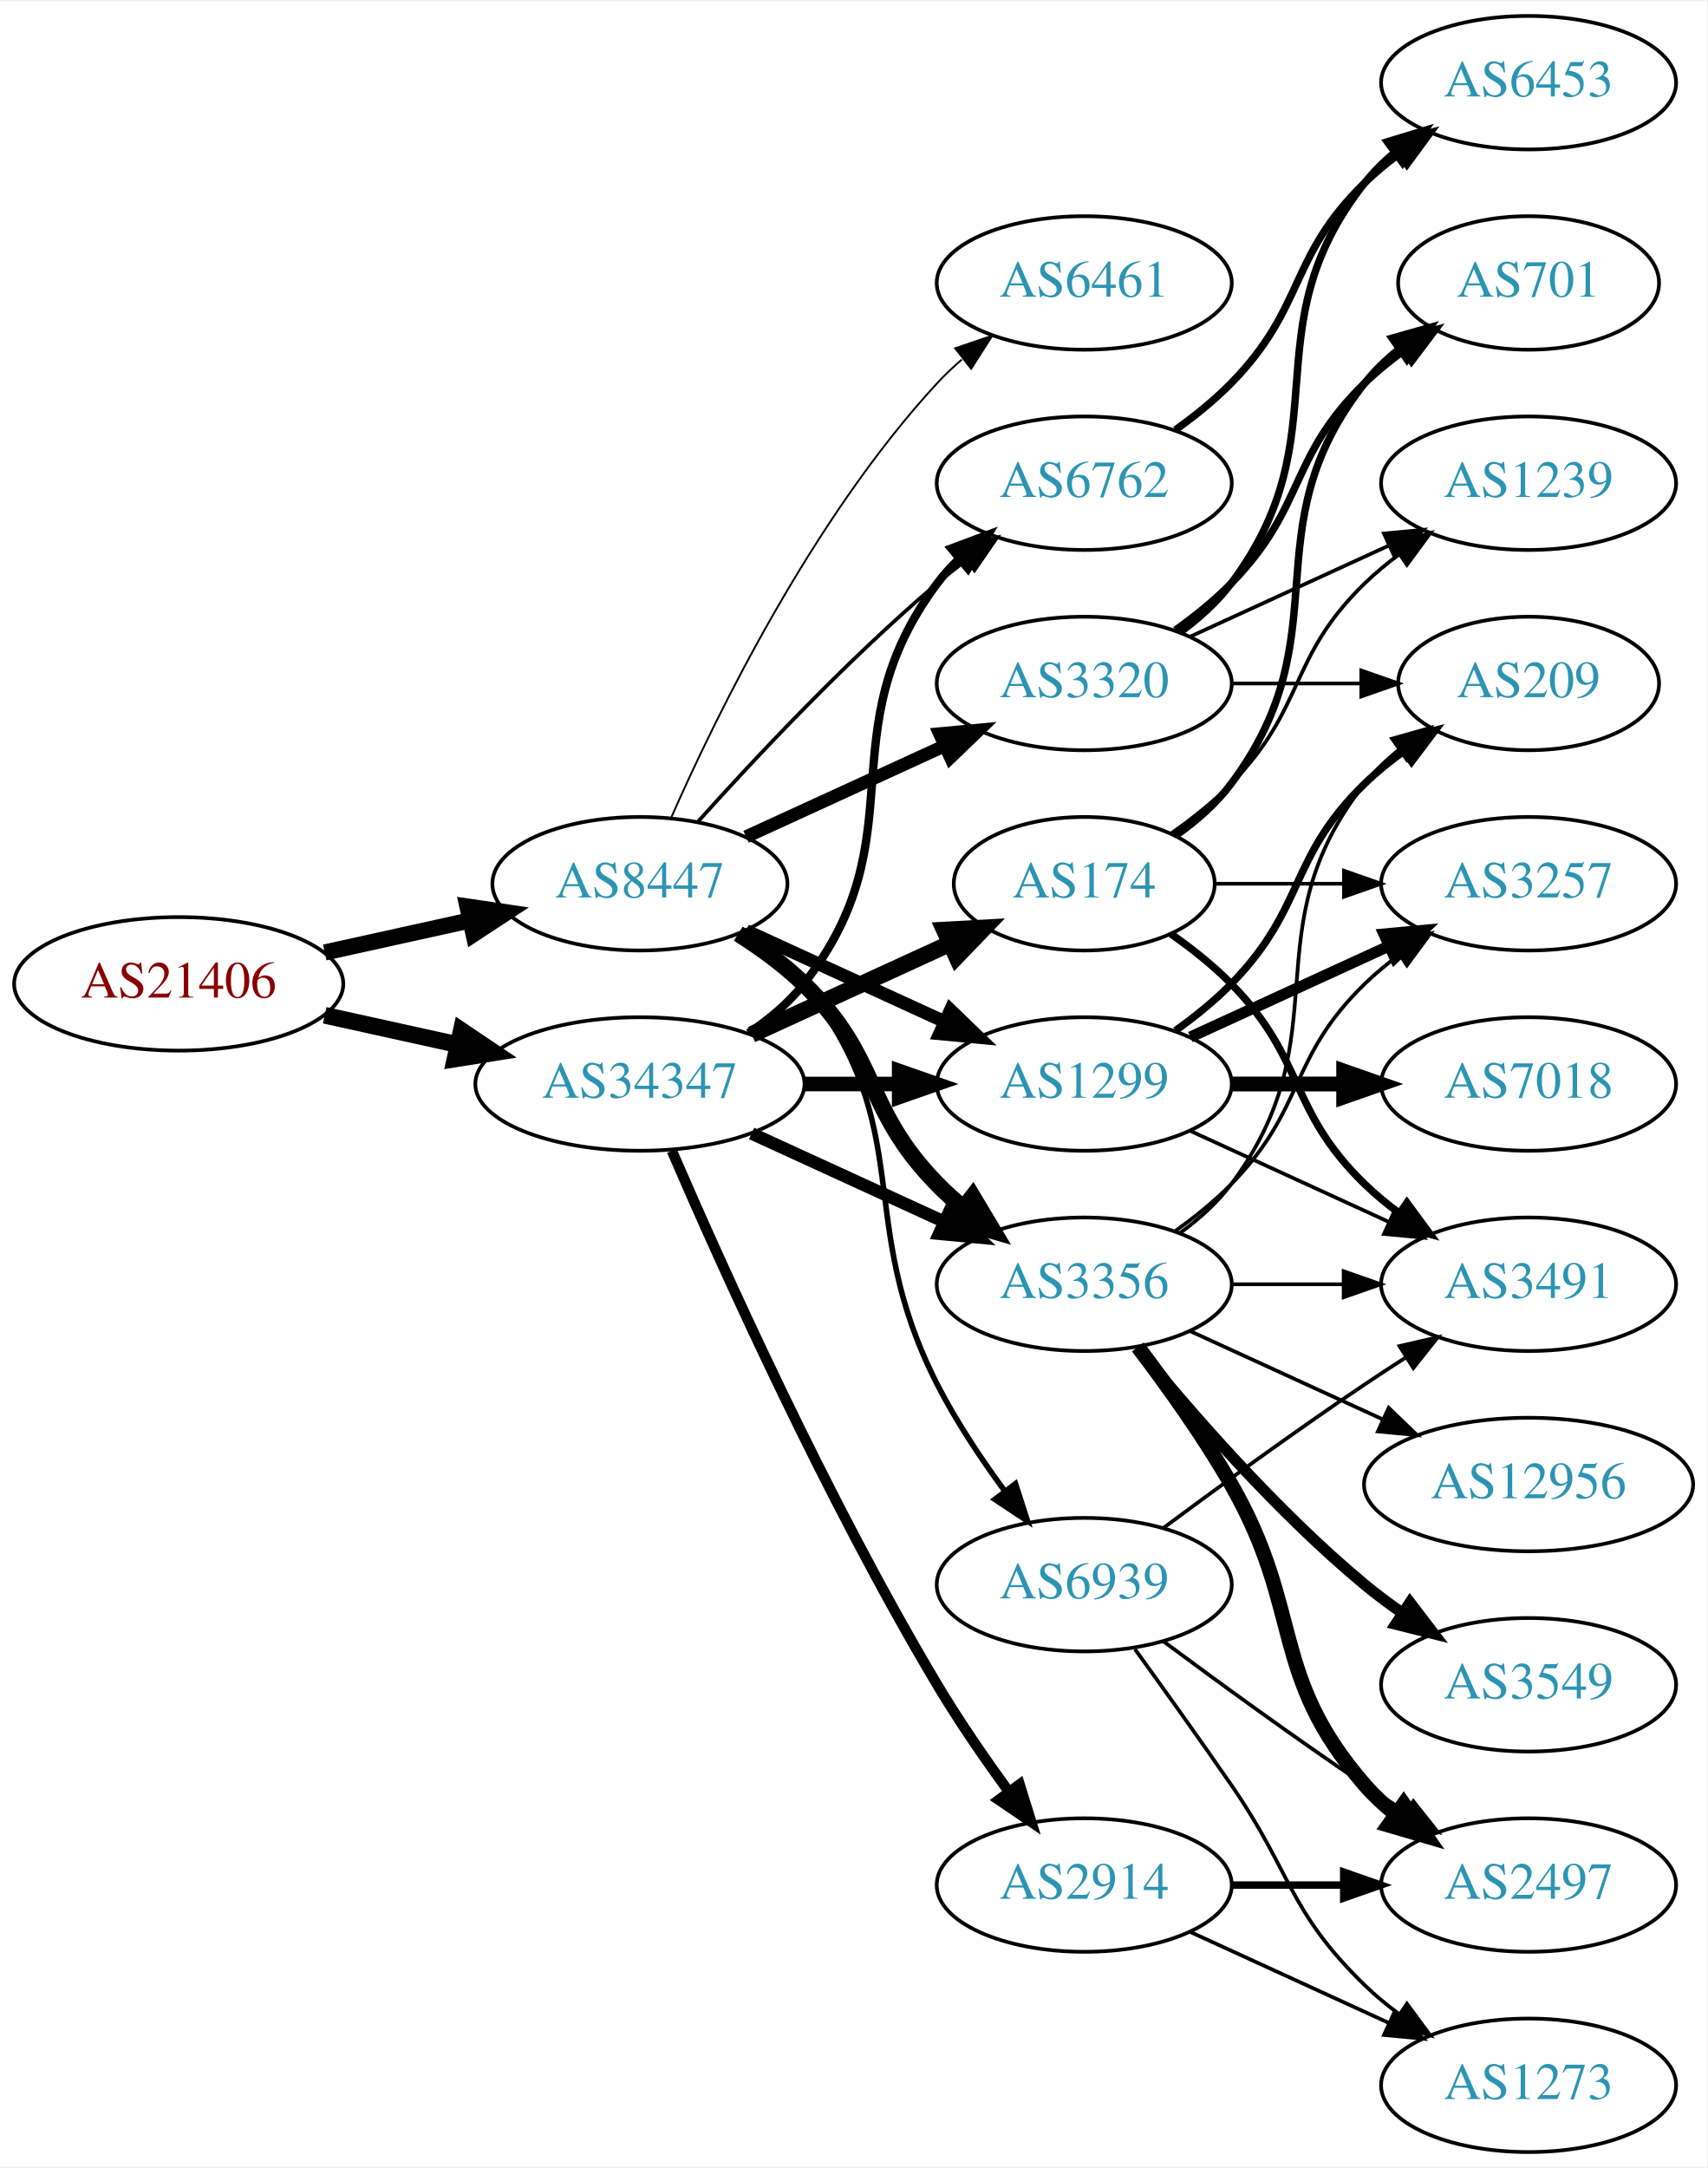
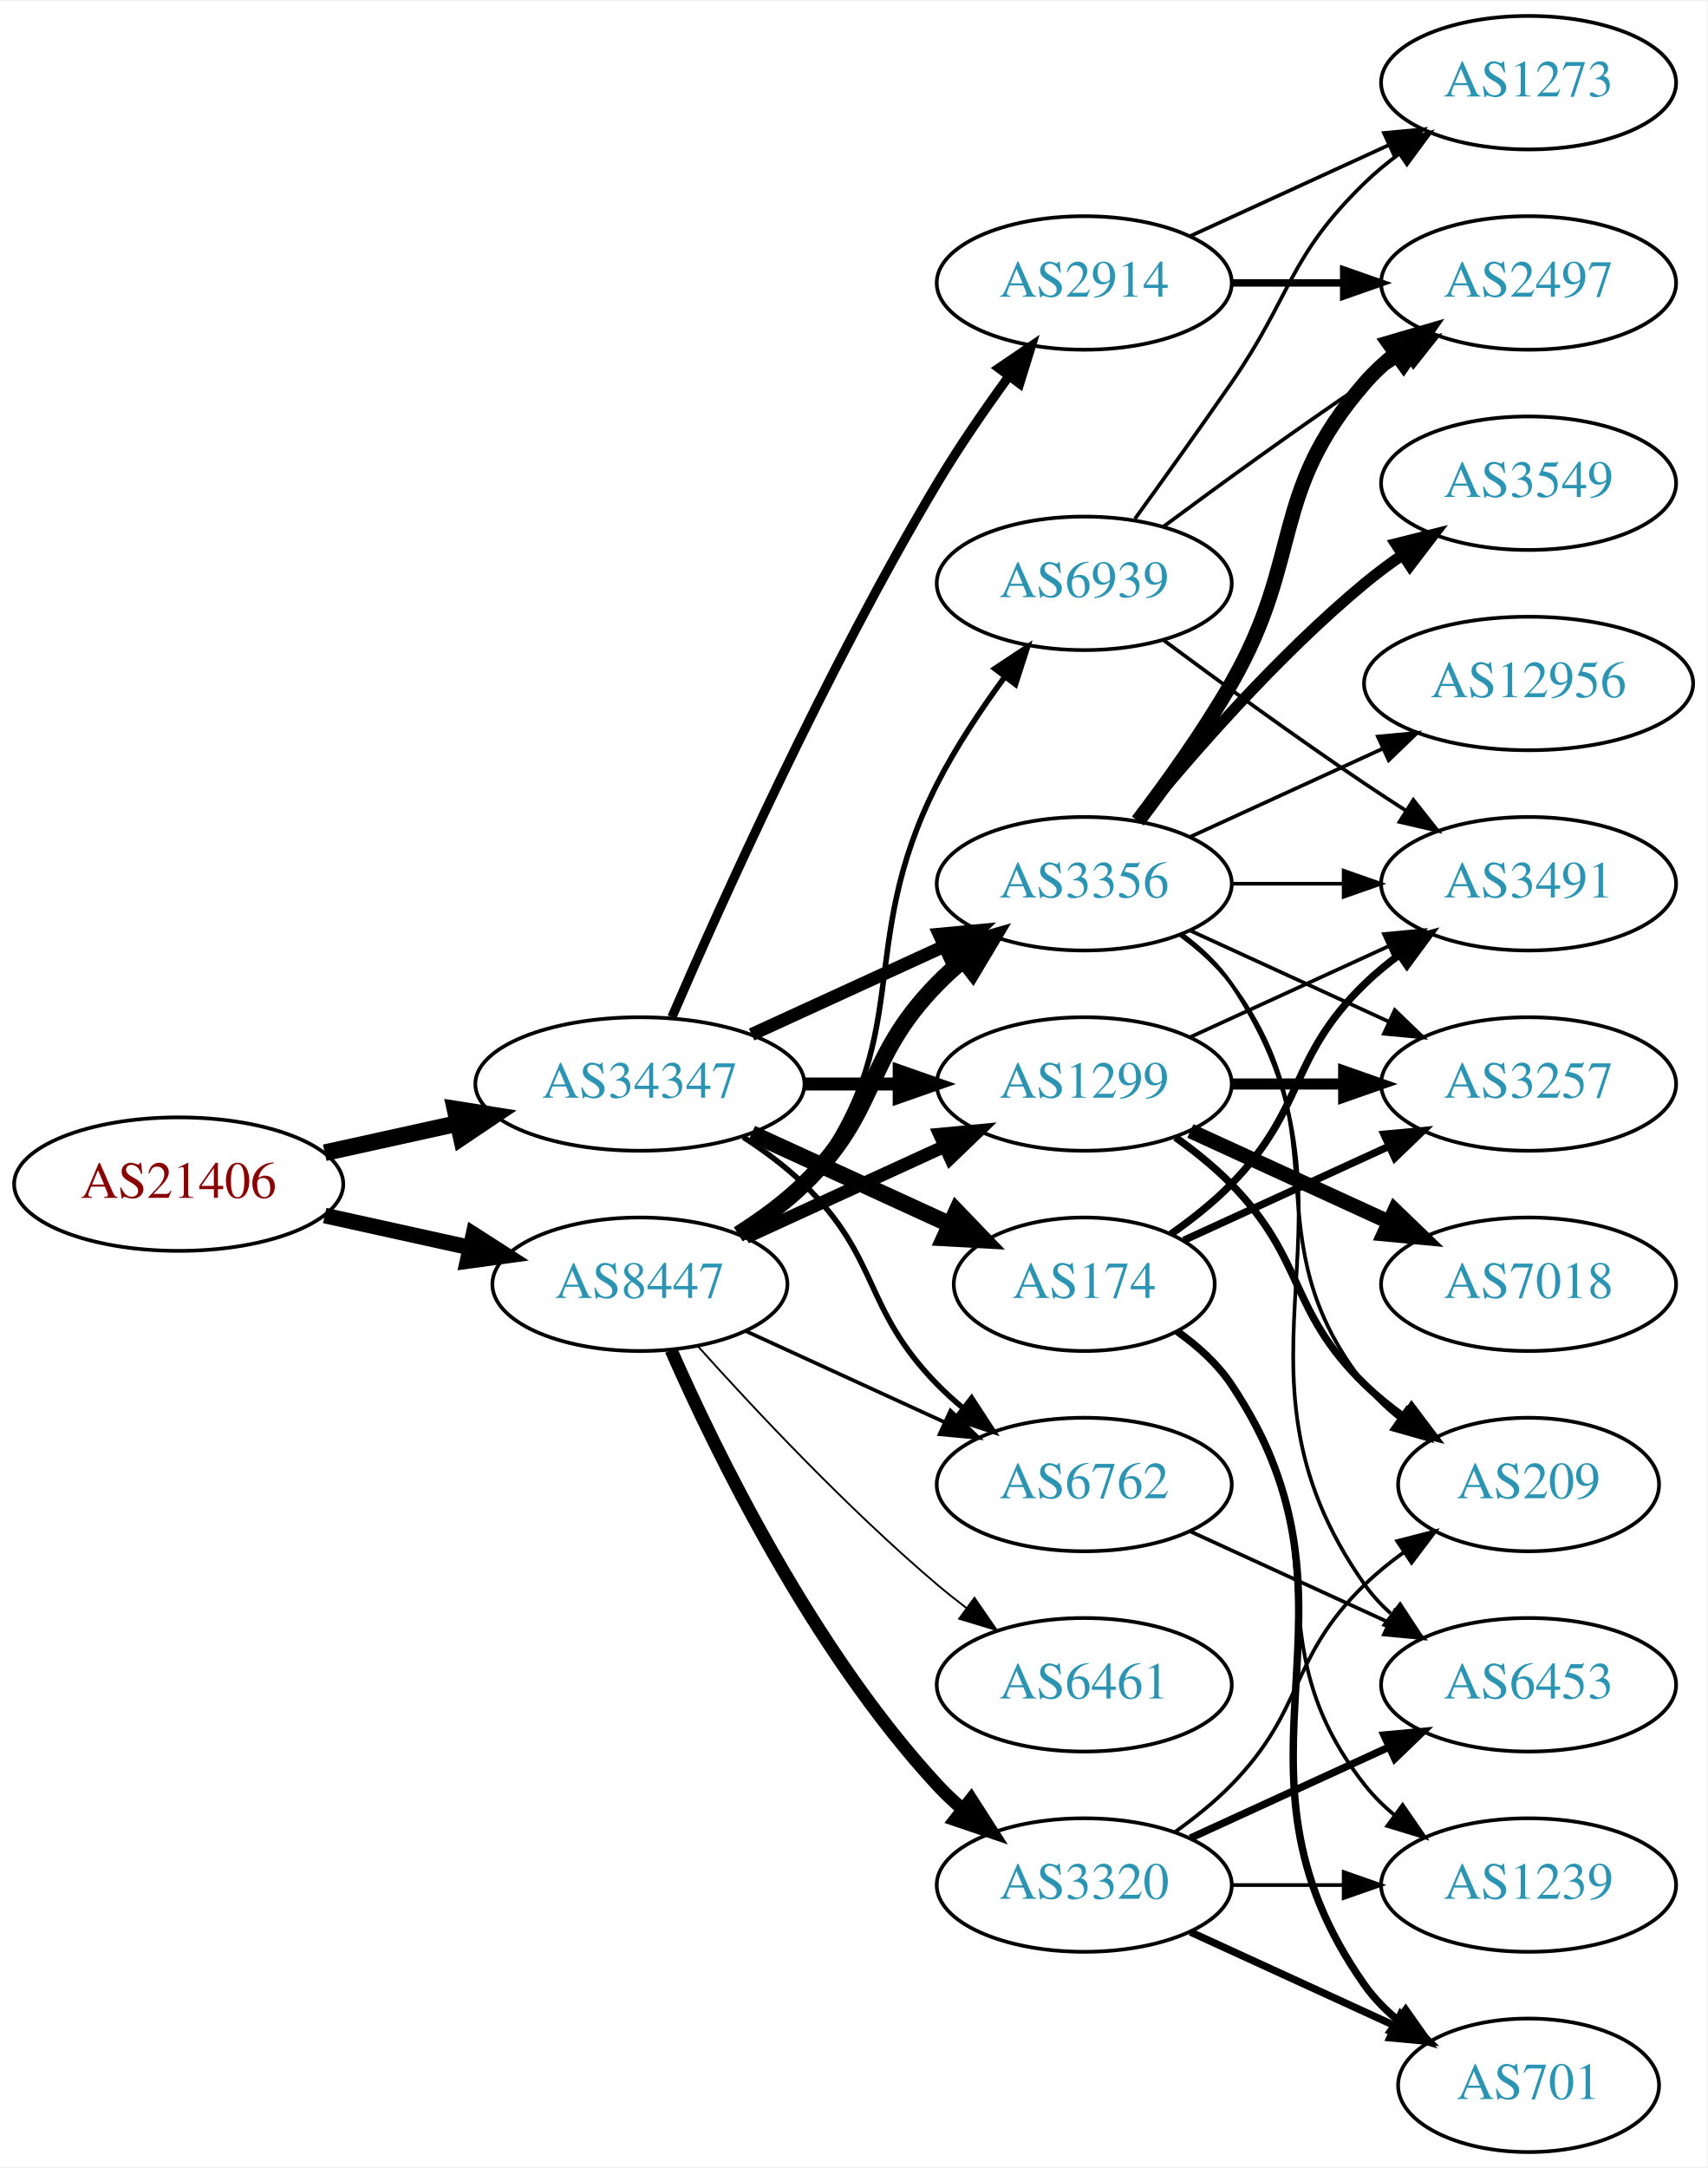
<svg xmlns="http://www.w3.org/2000/svg" xmlns:xlink="http://www.w3.org/1999/xlink" width="460pt" height="584pt" viewBox="0.00 0.00 460.47 584.00">
  <g id="graph0" class="graph" transform="scale(1 1) rotate(0) translate(4 580)">
    <polygon fill="white" stroke="none" points="-4,4 -4,-580 456.469,-580 456.469,4 -4,4" />
    <g id="node1" class="node">
      <g id="a_node1">
        <a xlink:href="/asn/21406" xlink:title="AS21406 ~ D. Swarovski KG [AT]">
-           <ellipse fill="#ffffff" stroke="black" cx="44.196" cy="-315" rx="44.393" ry="18" />
-           <text text-anchor="middle" x="44.196" y="-311.3" font-family="Times,serif" font-size="14.00" fill="#880000">AS21406</text>
+           <ellipse fill="#ffffff" stroke="black" cx="44.196" cy="-261" rx="44.393" ry="18" />
+           <text text-anchor="middle" x="44.196" y="-257.3" font-family="Times,serif" font-size="14.00" fill="#880000">AS21406</text>
        </a>
      </g>
    </g>
    <g id="node2" class="node">
      <g id="a_node2">
        <a xlink:href="/asn/8447" xlink:title="AS8447 ~ A1 Telekom Austria AG [AT]">
-           <ellipse fill="#ffffff" stroke="black" cx="168.588" cy="-342" rx="39.794" ry="18" />
-           <text text-anchor="middle" x="168.588" y="-338.3" font-family="Times,serif" font-size="14.00" fill="#2c94b3">AS8447</text>
+           <ellipse fill="#ffffff" stroke="black" cx="168.588" cy="-234" rx="39.794" ry="18" />
+           <text text-anchor="middle" x="168.588" y="-230.3" font-family="Times,serif" font-size="14.00" fill="#2c94b3">AS8447</text>
        </a>
      </g>
    </g>
    <g id="edge1" class="edge">
-       <path fill="none" stroke="black" stroke-width="4.35" d="M83.586,-323.469C95.977,-326.202 109.824,-329.257 122.644,-332.085" />
-       <polygon fill="black" stroke="black" stroke-width="4.35" points="122.074,-335.857 132.659,-334.295 123.714,-328.423 122.074,-335.857" />
+       <path fill="none" stroke="black" stroke-width="4.21" d="M83.586,-252.531C95.977,-249.798 109.824,-246.743 122.644,-243.915" />
+       <polygon fill="black" stroke="black" stroke-width="4.21" points="123.687,-247.457 132.659,-241.705 122.1,-240.263 123.687,-247.457" />
    </g>
    <g id="node3" class="node">
      <g id="a_node3">
        <a xlink:href="/asn/34347" xlink:title="AS34347 ~ HALLAG Kommunal GmbH [AT]">
          <ellipse fill="#ffffff" stroke="black" cx="168.588" cy="-288" rx="44.393" ry="18" />
          <text text-anchor="middle" x="168.588" y="-284.3" font-family="Times,serif" font-size="14.00" fill="#2c94b3">AS34347</text>
        </a>
      </g>
    </g>
    <g id="edge2" class="edge">
-       <path fill="none" stroke="black" stroke-width="4.5" d="M83.586,-306.531C94.978,-304.018 107.6,-301.233 119.525,-298.603" />
-       <polygon fill="black" stroke="black" stroke-width="4.5" points="120.418,-302.438 129.335,-296.439 118.721,-294.748 120.418,-302.438" />
+       <path fill="none" stroke="black" stroke-width="4.5" d="M83.586,-269.469C94.978,-271.982 107.6,-274.767 119.525,-277.397" />
+       <polygon fill="black" stroke="black" stroke-width="4.5" points="118.721,-281.252 129.335,-279.561 120.418,-273.562 118.721,-281.252" />
    </g>
    <g id="node4" class="node">
      <g id="a_node4">
        <a xlink:href="/asn/3356" xlink:title="AS3356 ~ Level 3 Parent, LLC [US]">
-           <ellipse fill="#ffffff" stroke="black" cx="288.431" cy="-234" rx="39.794" ry="18" />
-           <text text-anchor="middle" x="288.431" y="-230.3" font-family="Times,serif" font-size="14.00" fill="#2c94b3">AS3356</text>
+           <ellipse fill="#ffffff" stroke="black" cx="288.431" cy="-342" rx="39.794" ry="18" />
+           <text text-anchor="middle" x="288.431" y="-338.3" font-family="Times,serif" font-size="14.00" fill="#2c94b3">AS3356</text>
        </a>
      </g>
    </g>
    <g id="edge3" class="edge">
-       <path fill="none" stroke="black" stroke-width="4.5" d="M195.117,-328.538C201.28,-324.638 207.582,-320.052 212.784,-315 233.478,-294.906 228.612,-281.617 248.784,-261 250.877,-258.861 253.161,-256.782 255.537,-254.79" />
-       <polygon fill="black" stroke="black" stroke-width="4.5" points="258.323,-257.614 263.837,-248.389 253.513,-251.379 258.323,-257.614" />
+       <path fill="none" stroke="black" stroke-width="4.5" d="M195.117,-247.462C201.28,-251.362 207.582,-255.948 212.784,-261 233.478,-281.094 228.612,-294.383 248.784,-315 250.877,-317.139 253.161,-319.218 255.537,-321.21" />
+       <polygon fill="black" stroke="black" stroke-width="4.5" points="253.513,-324.621 263.837,-327.611 258.323,-318.386 253.513,-324.621" />
    </g>
    <g id="node5" class="node">
      <g id="a_node5">
+         <a xlink:href="/asn/3320" xlink:title="AS3320 ~ DTAG [DE]">
+           <ellipse fill="#ffffff" stroke="black" cx="288.431" cy="-72" rx="39.794" ry="18" />
+           <text text-anchor="middle" x="288.431" y="-68.3" font-family="Times,serif" font-size="14.00" fill="#2c94b3">AS3320</text>
+         </a>
+       </g>
+     </g>
+     <g id="edge4" class="edge">
+       <path fill="none" stroke="black" stroke-width="3.5" d="M177.004,-216.239C189.072,-188.817 215.044,-135.527 248.784,-99 250.815,-96.802 253.054,-94.681 255.4,-92.66" />
+       <polygon fill="black" stroke="black" stroke-width="3.5" points="257.927,-95.126 263.644,-86.206 253.612,-89.614 257.927,-95.126" />
+     </g>
+     <g id="node6" class="node">
+       <g id="a_node6">
        <a xlink:href="/asn/1299" xlink:title="AS1299 ~ Telia Carrier [EU]">
          <ellipse fill="#ffffff" stroke="black" cx="288.431" cy="-288" rx="39.794" ry="18" />
          <text text-anchor="middle" x="288.431" y="-284.3" font-family="Times,serif" font-size="14.00" fill="#2c94b3">AS1299</text>
        </a>
      </g>
    </g>
-     <g id="edge4" class="edge">
-       <path fill="none" stroke="black" stroke-width="3.5" d="M197.217,-329.339C213.174,-322.027 233.445,-312.739 250.727,-304.819" />
-       <polygon fill="black" stroke="black" stroke-width="3.5" points="252.342,-307.929 259.975,-300.581 249.426,-301.565 252.342,-307.929" />
-     </g>
-     <g id="node6" class="node">
-       <g id="a_node6">
-         <a xlink:href="/asn/3320" xlink:title="AS3320 ~ DTAG [DE]">
-           <ellipse fill="#ffffff" stroke="black" cx="288.431" cy="-396" rx="39.794" ry="18" />
-           <text text-anchor="middle" x="288.431" y="-392.3" font-family="Times,serif" font-size="14.00" fill="#2c94b3">AS3320</text>
-         </a>
-       </g>
-     </g>
    <g id="edge5" class="edge">
-       <path fill="none" stroke="black" stroke-width="3.5" d="M197.217,-354.661C213.174,-361.973 233.445,-371.261 250.727,-379.181" />
-       <polygon fill="black" stroke="black" stroke-width="3.5" points="249.426,-382.435 259.975,-383.419 252.342,-376.071 249.426,-382.435" />
+       <path fill="none" stroke="black" stroke-width="3.5" d="M197.217,-246.661C213.174,-253.973 233.445,-263.261 250.727,-271.181" />
+       <polygon fill="black" stroke="black" stroke-width="3.5" points="249.426,-274.435 259.975,-275.419 252.342,-268.071 249.426,-274.435" />
    </g>
    <g id="node7" class="node">
      <g id="a_node7">
-         <a xlink:href="/asn/6762" xlink:title="AS6762 ~ TELECOM ITALIA SPARKLE S.p.A. [IT]">
-           <ellipse fill="#ffffff" stroke="black" cx="288.431" cy="-450" rx="39.794" ry="18" />
-           <text text-anchor="middle" x="288.431" y="-446.3" font-family="Times,serif" font-size="14.00" fill="#2c94b3">AS6762</text>
+         <a xlink:href="/asn/6461" xlink:title="AS6461 ~ ZAYO-6461 [US]">
+           <ellipse fill="#ffffff" stroke="black" cx="288.431" cy="-126" rx="39.794" ry="18" />
+           <text text-anchor="middle" x="288.431" y="-122.3" font-family="Times,serif" font-size="14.00" fill="#2c94b3">AS6461</text>
        </a>
      </g>
    </g>
    <g id="edge6" class="edge">
-       <path fill="none" stroke="black" d="M184.234,-358.725C199.535,-375.765 224.632,-402.523 248.784,-423 251.281,-425.117 253.942,-427.232 256.653,-429.293" />
-       <polygon fill="black" stroke="black" points="254.69,-432.194 264.83,-435.266 258.819,-426.541 254.69,-432.194" />
+       <path fill="none" stroke="black" stroke-width="0.5" d="M184.234,-217.275C199.535,-200.235 224.632,-173.477 248.784,-153 251.281,-150.883 253.942,-148.768 256.653,-146.707" />
+       <polygon fill="black" stroke="black" stroke-width="0.5" points="258.819,-149.459 264.83,-140.734 254.69,-143.806 258.819,-149.459" />
    </g>
    <g id="node8" class="node">
      <g id="a_node8">
-         <a xlink:href="/asn/6461" xlink:title="AS6461 ~ ZAYO-6461 [US]">
-           <ellipse fill="#ffffff" stroke="black" cx="288.431" cy="-504" rx="39.794" ry="18" />
-           <text text-anchor="middle" x="288.431" y="-500.3" font-family="Times,serif" font-size="14.00" fill="#2c94b3">AS6461</text>
+         <a xlink:href="/asn/6762" xlink:title="AS6762 ~ TELECOM ITALIA SPARKLE S.p.A. [IT]">
+           <ellipse fill="#ffffff" stroke="black" cx="288.431" cy="-180" rx="39.794" ry="18" />
+           <text text-anchor="middle" x="288.431" y="-176.3" font-family="Times,serif" font-size="14.00" fill="#2c94b3">AS6762</text>
        </a>
      </g>
    </g>
    <g id="edge7" class="edge">
-       <path fill="none" stroke="black" stroke-width="0.5" d="M177.004,-359.761C189.072,-387.183 215.044,-440.473 248.784,-477 250.815,-479.198 253.054,-481.319 255.4,-483.34" />
-       <polygon fill="black" stroke="black" stroke-width="0.5" points="253.612,-486.386 263.644,-489.794 257.927,-480.874 253.612,-486.386" />
+       <path fill="none" stroke="black" d="M197.217,-221.339C213.174,-214.027 233.445,-204.739 250.727,-196.819" />
+       <polygon fill="black" stroke="black" points="252.342,-199.929 259.975,-192.581 249.426,-193.565 252.342,-199.929" />
    </g>
    <g id="node9" class="node">
      <g id="a_node9">
        <a xlink:href="/asn/6939" xlink:title="AS6939 ~ Hurricane Electric LLC [US]">
-           <ellipse fill="#ffffff" stroke="black" cx="288.431" cy="-153" rx="39.794" ry="18" />
-           <text text-anchor="middle" x="288.431" y="-149.3" font-family="Times,serif" font-size="14.00" fill="#2c94b3">AS6939</text>
+           <ellipse fill="#ffffff" stroke="black" cx="288.431" cy="-423" rx="39.794" ry="18" />
+           <text text-anchor="middle" x="288.431" y="-419.3" font-family="Times,serif" font-size="14.00" fill="#2c94b3">AS6939</text>
        </a>
      </g>
    </g>
    <g id="edge8" class="edge">
-       <path fill="none" stroke="black" stroke-width="1.5" d="M196.56,-329.145C202.548,-325.28 208.408,-320.559 212.784,-315 244.083,-275.246 225.804,-252.077 248.784,-207 253.811,-197.14 260.502,-187.081 266.903,-178.359" />
-       <polygon fill="black" stroke="black" stroke-width="1.5" points="269.882,-180.223 273.134,-170.14 264.304,-175.994 269.882,-180.223" />
+       <path fill="none" stroke="black" stroke-width="1.5" d="M196.56,-246.855C202.548,-250.72 208.408,-255.441 212.784,-261 244.083,-300.754 225.804,-323.923 248.784,-369 253.811,-378.86 260.502,-388.919 266.903,-397.641" />
+       <polygon fill="black" stroke="black" stroke-width="1.5" points="264.304,-400.006 273.134,-405.86 269.882,-395.777 264.304,-400.006" />
+     </g>
+     <g id="edge28" class="edge">
+       <path fill="none" stroke="black" stroke-width="3.5" d="M198.718,-301.348C214.329,-308.502 233.727,-317.391 250.399,-325.03" />
+       <polygon fill="black" stroke="black" stroke-width="3.5" points="249.302,-328.378 259.851,-329.362 252.218,-322.014 249.302,-328.378" />
+     </g>
+     <g id="edge24" class="edge">
+       <path fill="none" stroke="black" stroke-width="3.5" d="M212.799,-288C221.112,-288 229.875,-288 238.357,-288" />
+       <polygon fill="black" stroke="black" stroke-width="3.5" points="238.516,-291.5 248.516,-288 238.516,-284.5 238.516,-291.5" />
    </g>
    <g id="edge27" class="edge">
-       <path fill="none" stroke="black" stroke-width="3.375" d="M198.718,-274.652C214.329,-267.498 233.727,-258.609 250.399,-250.97" />
-       <polygon fill="black" stroke="black" stroke-width="3.375" points="252.218,-253.986 259.851,-246.638 249.302,-247.622 252.218,-253.986" />
-     </g>
-     <g id="edge26" class="edge">
-       <path fill="none" stroke="black" stroke-width="3.938" d="M212.799,-288C221.112,-288 229.875,-288 238.357,-288" />
-       <polygon fill="black" stroke="black" stroke-width="3.938" points="238.516,-291.5 248.516,-288 238.516,-284.5 238.516,-291.5" />
-     </g>
-     <g id="edge25" class="edge">
-       <path fill="none" stroke="black" stroke-width="2.25" d="M197.904,-301.739C203.419,-305.433 208.736,-309.858 212.784,-315 244.083,-354.754 218.513,-382.458 248.784,-423 250.529,-425.336 252.536,-427.545 254.7,-429.617" />
-       <polygon fill="black" stroke="black" stroke-width="2.25" points="252.577,-432.405 262.5,-436.118 257.059,-427.027 252.577,-432.405" />
+       <path fill="none" stroke="black" stroke-width="1.5" d="M196.472,-273.671C202.196,-269.964 207.962,-265.682 212.784,-261 233.478,-240.906 228.612,-227.617 248.784,-207 250.877,-204.861 253.161,-202.782 255.537,-200.79" />
+       <polygon fill="black" stroke="black" stroke-width="1.5" points="258.056,-203.268 263.837,-194.389 253.781,-197.725 258.056,-203.268" />
    </g>
    <g id="node20" class="node">
      <g id="a_node20">
        <a xlink:href="/asn/2914" xlink:title="AS2914 ~ NTT America, Inc. [US]">
-           <ellipse fill="#ffffff" stroke="black" cx="288.431" cy="-72" rx="39.794" ry="18" />
-           <text text-anchor="middle" x="288.431" y="-68.3" font-family="Times,serif" font-size="14.00" fill="#2c94b3">AS2914</text>
-         </a>
-       </g>
-     </g>
-     <g id="edge23" class="edge">
-       <path fill="none" stroke="black" stroke-width="2.812" d="M177.21,-269.994C190.357,-239.542 218.79,-176.274 248.784,-126 254.603,-116.247 261.667,-106.003 268.156,-97.091" />
-       <polygon fill="black" stroke="black" stroke-width="2.812" points="270.999,-99.132 274.141,-89.014 265.375,-94.964 270.999,-99.132" />
+           <ellipse fill="#ffffff" stroke="black" cx="288.431" cy="-504" rx="39.794" ry="18" />
+           <text text-anchor="middle" x="288.431" y="-500.3" font-family="Times,serif" font-size="14.00" fill="#2c94b3">AS2914</text>
+         </a>
+       </g>
+     </g>
+     <g id="edge25" class="edge">
+       <path fill="none" stroke="black" stroke-width="2.5" d="M177.21,-306.006C190.357,-336.458 218.79,-399.726 248.784,-450 254.603,-459.753 261.667,-469.997 268.156,-478.909" />
+       <polygon fill="black" stroke="black" stroke-width="2.5" points="265.375,-481.036 274.141,-486.986 270.999,-476.868 265.375,-481.036" />
    </g>
    <g id="node21" class="node">
      <g id="a_node21">
        <a xlink:href="/asn/174" xlink:title="AS174 ~ Cogent Communications [US]">
-           <ellipse fill="#ffffff" stroke="black" cx="288.431" cy="-342" rx="35.194" ry="18" />
-           <text text-anchor="middle" x="288.431" y="-338.3" font-family="Times,serif" font-size="14.00" fill="#2c94b3">AS174</text>
-         </a>
-       </g>
-     </g>
-     <g id="edge24" class="edge">
-       <path fill="none" stroke="black" stroke-width="4.5" d="M198.718,-301.348C214.935,-308.78 235.238,-318.083 252.327,-325.914" />
-       <polygon fill="black" stroke="black" stroke-width="4.5" points="250.713,-329.506 261.444,-330.092 253.994,-322.347 250.713,-329.506" />
+           <ellipse fill="#ffffff" stroke="black" cx="288.431" cy="-234" rx="35.194" ry="18" />
+           <text text-anchor="middle" x="288.431" y="-230.3" font-family="Times,serif" font-size="14.00" fill="#2c94b3">AS174</text>
+         </a>
+       </g>
+     </g>
+     <g id="edge26" class="edge">
+       <path fill="none" stroke="black" stroke-width="4.5" d="M198.718,-274.652C214.935,-267.22 235.238,-257.917 252.327,-250.086" />
+       <polygon fill="black" stroke="black" stroke-width="4.5" points="253.994,-253.653 261.444,-245.908 250.713,-246.494 253.994,-253.653" />
    </g>
    <g id="node10" class="node">
      <g id="a_node10">
+         <a xlink:href="/asn/3549" xlink:title="AS3549 ~ Level 3 Parent, LLC [US]">
+           <ellipse fill="#ffffff" stroke="black" cx="408.273" cy="-450" rx="39.794" ry="18" />
+           <text text-anchor="middle" x="408.273" y="-446.3" font-family="Times,serif" font-size="14.00" fill="#2c94b3">AS3549</text>
+         </a>
+       </g>
+     </g>
+     <g id="edge9" class="edge">
+       <path fill="none" stroke="black" stroke-width="3" d="M302.85,-359.065C316.964,-376.375 340.379,-403.345 364.077,-423 367.294,-425.668 370.794,-428.27 374.365,-430.741" />
+       <polygon fill="black" stroke="black" stroke-width="3" points="372.442,-433.666 382.721,-436.236 376.288,-427.817 372.442,-433.666" />
+     </g>
+     <g id="node11" class="node">
+       <g id="a_node11">
        <a xlink:href="/asn/3491" xlink:title="AS3491 ~ PCCW Global, Inc. [US]">
-           <ellipse fill="#ffffff" stroke="black" cx="408.273" cy="-234" rx="39.794" ry="18" />
-           <text text-anchor="middle" x="408.273" y="-230.3" font-family="Times,serif" font-size="14.00" fill="#2c94b3">AS3491</text>
-         </a>
-       </g>
-     </g>
-     <g id="edge17" class="edge">
-       <path fill="none" stroke="black" d="M328.343,-234C337.897,-234 348.246,-234 358.209,-234" />
-       <polygon fill="black" stroke="black" points="358.402,-237.5 368.402,-234 358.402,-230.5 358.402,-237.5" />
+           <ellipse fill="#ffffff" stroke="black" cx="408.273" cy="-342" rx="39.794" ry="18" />
+           <text text-anchor="middle" x="408.273" y="-338.3" font-family="Times,serif" font-size="14.00" fill="#2c94b3">AS3491</text>
+         </a>
+       </g>
+     </g>
+     <g id="edge10" class="edge">
+       <path fill="none" stroke="black" d="M328.343,-342C337.897,-342 348.246,-342 358.209,-342" />
+       <polygon fill="black" stroke="black" points="358.402,-345.5 368.402,-342 358.402,-338.5 358.402,-345.5" />
    </g>
    <g id="node12" class="node">
      <g id="a_node12">
-         <a xlink:href="/asn/3257" xlink:title="AS3257 ~ GTT [DE]">
-           <ellipse fill="#ffffff" stroke="black" cx="408.273" cy="-342" rx="39.794" ry="18" />
-           <text text-anchor="middle" x="408.273" y="-338.3" font-family="Times,serif" font-size="14.00" fill="#2c94b3">AS3257</text>
-         </a>
-       </g>
-     </g>
-     <g id="edge13" class="edge">
-       <path fill="none" stroke="black" d="M313.025,-248.389C318.281,-252.148 323.613,-256.437 328.077,-261 348.25,-281.617 343.384,-294.906 364.077,-315 366.922,-317.763 370.096,-320.386 373.396,-322.834" />
-       <polygon fill="black" stroke="black" points="371.513,-325.786 381.744,-328.538 375.462,-320.006 371.513,-325.786" />
+         <a xlink:href="/asn/209" xlink:title="AS209 ~ CenturyLink Communications, LLC [US]">
+           <ellipse fill="#ffffff" stroke="black" cx="408.273" cy="-180" rx="35.194" ry="18" />
+           <text text-anchor="middle" x="408.273" y="-176.3" font-family="Times,serif" font-size="14.00" fill="#2c94b3">AS209</text>
+         </a>
+       </g>
+     </g>
+     <g id="edge11" class="edge">
+       <path fill="none" stroke="black" d="M314.362,-328.118C319.438,-324.389 324.356,-319.984 328.077,-315 358.349,-274.458 332.779,-246.754 364.077,-207 366.724,-203.639 369.912,-200.583 373.344,-197.839" />
+       <polygon fill="black" stroke="black" points="375.482,-200.614 381.651,-192 371.457,-194.887 375.482,-200.614" />
    </g>
    <g id="node13" class="node">
      <g id="a_node13">
-         <a xlink:href="/asn/209" xlink:title="AS209 ~ CenturyLink Communications, LLC [US]">
-           <ellipse fill="#ffffff" stroke="black" cx="408.273" cy="-396" rx="35.194" ry="18" />
-           <text text-anchor="middle" x="408.273" y="-392.3" font-family="Times,serif" font-size="14.00" fill="#2c94b3">AS209</text>
-         </a>
-       </g>
-     </g>
-     <g id="edge15" class="edge">
-       <path fill="none" stroke="black" d="M314.362,-247.882C319.438,-251.611 324.356,-256.016 328.077,-261 358.349,-301.542 332.779,-329.246 364.077,-369 366.724,-372.361 369.912,-375.417 373.344,-378.161" />
-       <polygon fill="black" stroke="black" points="371.457,-381.113 381.651,-384 375.482,-375.386 371.457,-381.113" />
+         <a xlink:href="/asn/2497" xlink:title="AS2497 ~ Internet Initiative Japan Inc. [JP]">
+           <ellipse fill="#ffffff" stroke="black" cx="408.273" cy="-504" rx="39.794" ry="18" />
+           <text text-anchor="middle" x="408.273" y="-500.3" font-family="Times,serif" font-size="14.00" fill="#2c94b3">AS2497</text>
+         </a>
+       </g>
+     </g>
+     <g id="edge12" class="edge">
+       <path fill="none" stroke="black" stroke-width="4" d="M302.892,-358.913C310.785,-369.27 320.634,-382.992 328.077,-396 347.642,-430.194 338.243,-447.258 364.077,-477 366.542,-479.838 369.379,-482.477 372.397,-484.906" />
+       <polygon fill="black" stroke="black" stroke-width="4" points="370.507,-487.858 380.675,-490.836 374.583,-482.167 370.507,-487.858" />
    </g>
    <g id="node14" class="node">
      <g id="a_node14">
-         <a xlink:href="/asn/2497" xlink:title="AS2497 ~ Internet Initiative Japan Inc. [JP]">
-           <ellipse fill="#ffffff" stroke="black" cx="408.273" cy="-72" rx="39.794" ry="18" />
-           <text text-anchor="middle" x="408.273" y="-68.3" font-family="Times,serif" font-size="14.00" fill="#2c94b3">AS2497</text>
-         </a>
-       </g>
-     </g>
-     <g id="edge14" class="edge">
-       <path fill="none" stroke="black" stroke-width="4" d="M302.892,-217.087C310.785,-206.73 320.634,-193.008 328.077,-180 347.642,-145.806 338.243,-128.742 364.077,-99 366.542,-96.162 369.379,-93.523 372.397,-91.094" />
-       <polygon fill="black" stroke="black" stroke-width="4" points="374.583,-93.833 380.675,-85.164 370.507,-88.142 374.583,-93.833" />
+         <a xlink:href="/asn/3257" xlink:title="AS3257 ~ GTT [DE]">
+           <ellipse fill="#ffffff" stroke="black" cx="408.273" cy="-288" rx="39.794" ry="18" />
+           <text text-anchor="middle" x="408.273" y="-284.3" font-family="Times,serif" font-size="14.00" fill="#2c94b3">AS3257</text>
+         </a>
+       </g>
+     </g>
+     <g id="edge13" class="edge">
+       <path fill="none" stroke="black" d="M317.06,-329.339C333.017,-322.027 353.287,-312.739 370.57,-304.819" />
+       <polygon fill="black" stroke="black" points="372.185,-307.929 379.818,-300.581 369.269,-301.565 372.185,-307.929" />
    </g>
    <g id="node15" class="node">
      <g id="a_node15">
        <a xlink:href="/asn/12956" xlink:title="AS12956 ~ TELXIUS [ES]">
-           <ellipse fill="#ffffff" stroke="black" cx="408.273" cy="-180" rx="44.393" ry="18" />
-           <text text-anchor="middle" x="408.273" y="-176.3" font-family="Times,serif" font-size="14.00" fill="#2c94b3">AS12956</text>
-         </a>
-       </g>
-     </g>
-     <g id="edge16" class="edge">
-       <path fill="none" stroke="black" d="M317.06,-221.339C332.557,-214.238 352.124,-205.272 369.071,-197.506" />
-       <polygon fill="black" stroke="black" points="370.54,-200.683 378.173,-193.335 367.624,-194.319 370.54,-200.683" />
+           <ellipse fill="#ffffff" stroke="black" cx="408.273" cy="-396" rx="44.393" ry="18" />
+           <text text-anchor="middle" x="408.273" y="-392.3" font-family="Times,serif" font-size="14.00" fill="#2c94b3">AS12956</text>
+         </a>
+       </g>
+     </g>
+     <g id="edge14" class="edge">
+       <path fill="none" stroke="black" d="M317.06,-354.661C332.557,-361.762 352.124,-370.728 369.071,-378.494" />
+       <polygon fill="black" stroke="black" points="367.624,-381.681 378.173,-382.665 370.54,-375.317 367.624,-381.681" />
    </g>
    <g id="node16" class="node">
      <g id="a_node16">
-         <a xlink:href="/asn/3549" xlink:title="AS3549 ~ Level 3 Parent, LLC [US]">
+         <a xlink:href="/asn/6453" xlink:title="AS6453 ~ TATA COMMUNICATIONS (AMERICA) INC [US]">
          <ellipse fill="#ffffff" stroke="black" cx="408.273" cy="-126" rx="39.794" ry="18" />
-           <text text-anchor="middle" x="408.273" y="-122.3" font-family="Times,serif" font-size="14.00" fill="#2c94b3">AS3549</text>
-         </a>
-       </g>
+           <text text-anchor="middle" x="408.273" y="-122.3" font-family="Times,serif" font-size="14.00" fill="#2c94b3">AS6453</text>
+         </a>
+       </g>
+     </g>
+     <g id="edge15" class="edge">
+       <path fill="none" stroke="black" d="M314.75,-328.393C319.806,-324.649 324.617,-320.169 328.077,-315 369.102,-253.706 321.498,-213.225 364.077,-153 366.068,-150.184 368.455,-147.599 371.071,-145.24" />
+       <polygon fill="black" stroke="black" points="373.624,-147.694 379.44,-138.838 369.371,-142.135 373.624,-147.694" />
+     </g>
+     <g id="edge17" class="edge">
+       <path fill="none" stroke="black" d="M313.025,-86.389C318.281,-90.148 323.613,-94.437 328.077,-99 348.25,-119.617 343.384,-132.906 364.077,-153 367.305,-156.134 370.956,-159.089 374.734,-161.812" />
+       <polygon fill="black" stroke="black" points="372.832,-164.75 383.094,-167.383 376.713,-158.925 372.832,-164.75" />
    </g>
    <g id="edge18" class="edge">
-       <path fill="none" stroke="black" stroke-width="3" d="M302.85,-216.935C316.964,-199.625 340.379,-172.655 364.077,-153 367.294,-150.332 370.794,-147.73 374.365,-145.259" />
-       <polygon fill="black" stroke="black" stroke-width="3" points="376.288,-148.183 382.721,-139.764 372.442,-142.334 376.288,-148.183" />
-     </g>
-     <g id="edge9" class="edge">
-       <path fill="none" stroke="black" d="M317.06,-275.339C333.017,-268.027 353.287,-258.739 370.57,-250.819" />
-       <polygon fill="black" stroke="black" points="372.185,-253.929 379.818,-246.581 369.269,-247.565 372.185,-253.929" />
-     </g>
-     <g id="node11" class="node">
-       <g id="a_node11">
-         <a xlink:href="/asn/7018" xlink:title="AS7018 ~ AT&amp;T Services, Inc. [US]">
-           <ellipse fill="#ffffff" stroke="black" cx="408.273" cy="-288" rx="39.794" ry="18" />
-           <text text-anchor="middle" x="408.273" y="-284.3" font-family="Times,serif" font-size="14.00" fill="#2c94b3">AS7018</text>
-         </a>
-       </g>
-     </g>
-     <g id="edge10" class="edge">
-       <path fill="none" stroke="black" stroke-width="4" d="M328.343,-288C337.897,-288 348.246,-288 358.209,-288" />
-       <polygon fill="black" stroke="black" stroke-width="4" points="358.402,-291.5 368.402,-288 358.402,-284.5 358.402,-291.5" />
-     </g>
-     <g id="edge11" class="edge">
-       <path fill="none" stroke="black" stroke-width="3" d="M317.06,-300.661C333.017,-307.973 353.287,-317.261 370.57,-325.181" />
-       <polygon fill="black" stroke="black" stroke-width="3" points="369.269,-328.435 379.818,-329.419 372.185,-322.071 369.269,-328.435" />
-     </g>
-     <g id="edge12" class="edge">
-       <path fill="none" stroke="black" stroke-width="2" d="M313.025,-302.389C318.281,-306.148 323.613,-310.437 328.077,-315 348.25,-335.617 343.384,-348.906 364.077,-369 367.305,-372.134 370.956,-375.089 374.734,-377.812" />
-       <polygon fill="black" stroke="black" stroke-width="2" points="372.832,-380.75 383.094,-383.383 376.713,-374.925 372.832,-380.75" />
-     </g>
-     <g id="edge20" class="edge">
-       <path fill="none" stroke="black" d="M328.343,-396C339.43,-396 351.59,-396 362.972,-396" />
-       <polygon fill="black" stroke="black" points="363.154,-399.5 373.154,-396 363.154,-392.5 363.154,-399.5" />
+       <path fill="none" stroke="black" stroke-width="2" d="M317.06,-84.661C333.017,-91.973 353.287,-101.261 370.57,-109.181" />
+       <polygon fill="black" stroke="black" stroke-width="2" points="369.269,-112.435 379.818,-113.419 372.185,-106.071 369.269,-112.435" />
    </g>
    <g id="node17" class="node">
      <g id="a_node17">
-         <a xlink:href="/asn/1239" xlink:title="AS1239 ~ Sprint [US]">
-           <ellipse fill="#ffffff" stroke="black" cx="408.273" cy="-450" rx="39.794" ry="18" />
-           <text text-anchor="middle" x="408.273" y="-446.3" font-family="Times,serif" font-size="14.00" fill="#2c94b3">AS1239</text>
-         </a>
-       </g>
-     </g>
-     <g id="edge19" class="edge">
-       <path fill="none" stroke="black" d="M317.06,-408.661C333.017,-415.973 353.287,-425.261 370.57,-433.181" />
-       <polygon fill="black" stroke="black" points="369.269,-436.435 379.818,-437.419 372.185,-430.071 369.269,-436.435" />
+         <a xlink:href="/asn/701" xlink:title="AS701 ~ UUNET [US]">
+           <ellipse fill="#ffffff" stroke="black" cx="408.273" cy="-18" rx="35.194" ry="18" />
+           <text text-anchor="middle" x="408.273" y="-14.3" font-family="Times,serif" font-size="14.00" fill="#2c94b3">AS701</text>
+         </a>
+       </g>
+     </g>
+     <g id="edge16" class="edge">
+       <path fill="none" stroke="black" stroke-width="2" d="M317.06,-59.339C333.476,-51.817 354.457,-42.202 372.054,-34.139" />
+       <polygon fill="black" stroke="black" stroke-width="2" points="373.799,-37.189 381.432,-29.842 370.883,-30.826 373.799,-37.189" />
    </g>
    <g id="node18" class="node">
      <g id="a_node18">
-         <a xlink:href="/asn/701" xlink:title="AS701 ~ UUNET [US]">
-           <ellipse fill="#ffffff" stroke="black" cx="408.273" cy="-504" rx="35.194" ry="18" />
-           <text text-anchor="middle" x="408.273" y="-500.3" font-family="Times,serif" font-size="14.00" fill="#2c94b3">AS701</text>
-         </a>
-       </g>
+         <a xlink:href="/asn/1239" xlink:title="AS1239 ~ Sprint [US]">
+           <ellipse fill="#ffffff" stroke="black" cx="408.273" cy="-72" rx="39.794" ry="18" />
+           <text text-anchor="middle" x="408.273" y="-68.3" font-family="Times,serif" font-size="14.00" fill="#2c94b3">AS1239</text>
+         </a>
+       </g>
+     </g>
+     <g id="edge19" class="edge">
+       <path fill="none" stroke="black" d="M328.343,-72C337.897,-72 348.246,-72 358.209,-72" />
+       <polygon fill="black" stroke="black" points="358.402,-75.5 368.402,-72 358.402,-68.5 358.402,-75.5" />
+     </g>
+     <g id="edge22" class="edge">
+       <path fill="none" stroke="black" d="M317.06,-300.661C333.017,-307.973 353.287,-317.261 370.57,-325.181" />
+       <polygon fill="black" stroke="black" points="369.269,-328.435 379.818,-329.419 372.185,-322.071 369.269,-328.435" />
+     </g>
+     <g id="edge23" class="edge">
+       <path fill="none" stroke="black" stroke-width="2" d="M313.025,-273.611C318.281,-269.852 323.613,-265.563 328.077,-261 348.25,-240.383 343.384,-227.094 364.077,-207 367.305,-203.866 370.956,-200.911 374.734,-198.188" />
+       <polygon fill="black" stroke="black" stroke-width="2" points="376.713,-201.075 383.094,-192.617 372.832,-195.25 376.713,-201.075" />
    </g>
    <g id="edge21" class="edge">
-       <path fill="none" stroke="black" stroke-width="2" d="M313.025,-410.389C318.281,-414.148 323.613,-418.437 328.077,-423 348.25,-443.617 343.384,-456.906 364.077,-477 367.305,-480.134 370.956,-483.089 374.734,-485.812" />
-       <polygon fill="black" stroke="black" stroke-width="2" points="372.832,-488.75 383.094,-491.383 376.713,-482.925 372.832,-488.75" />
+       <path fill="none" stroke="black" stroke-width="3" d="M328.343,-288C337.897,-288 348.246,-288 358.209,-288" />
+       <polygon fill="black" stroke="black" stroke-width="3" points="358.402,-291.5 368.402,-288 358.402,-284.5 358.402,-291.5" />
    </g>
    <g id="node19" class="node">
      <g id="a_node19">
-         <a xlink:href="/asn/6453" xlink:title="AS6453 ~ TATA COMMUNICATIONS (AMERICA) INC [US]">
-           <ellipse fill="#ffffff" stroke="black" cx="408.273" cy="-558" rx="39.794" ry="18" />
-           <text text-anchor="middle" x="408.273" y="-554.3" font-family="Times,serif" font-size="14.00" fill="#2c94b3">AS6453</text>
-         </a>
-       </g>
-     </g>
-     <g id="edge22" class="edge">
-       <path fill="none" stroke="black" stroke-width="2" d="M314.362,-409.882C319.438,-413.611 324.356,-418.016 328.077,-423 358.349,-463.542 332.779,-491.246 364.077,-531 366.402,-533.953 369.146,-536.67 372.105,-539.147" />
-       <polygon fill="black" stroke="black" stroke-width="2" points="370.165,-542.064 380.302,-545.145 374.298,-536.415 370.165,-542.064" />
-     </g>
-     <g id="edge34" class="edge">
-       <path fill="none" stroke="black" stroke-width="2" d="M313.025,-464.389C318.281,-468.148 323.613,-472.437 328.077,-477 348.25,-497.617 343.384,-510.906 364.077,-531 366.922,-533.763 370.096,-536.386 373.396,-538.834" />
-       <polygon fill="black" stroke="black" stroke-width="2" points="371.513,-541.786 381.744,-544.538 375.462,-536.006 371.513,-541.786" />
-     </g>
-     <g id="edge35" class="edge">
-       <path fill="none" stroke="black" d="M309.761,-168.277C324.623,-179.304 345.368,-194.407 364.077,-207 367.626,-209.389 371.377,-211.839 375.125,-214.242" />
-       <polygon fill="black" stroke="black" points="373.451,-217.325 383.774,-219.712 377.193,-211.409 373.451,-217.325" />
+         <a xlink:href="/asn/7018" xlink:title="AS7018 ~ AT&amp;T Services, Inc. [US]">
+           <ellipse fill="#ffffff" stroke="black" cx="408.273" cy="-234" rx="39.794" ry="18" />
+           <text text-anchor="middle" x="408.273" y="-230.3" font-family="Times,serif" font-size="14.00" fill="#2c94b3">AS7018</text>
+         </a>
+       </g>
+     </g>
+     <g id="edge20" class="edge">
+       <path fill="none" stroke="black" stroke-width="4" d="M317.06,-275.339C333.017,-268.027 353.287,-258.739 370.57,-250.819" />
+       <polygon fill="black" stroke="black" stroke-width="4" points="372.185,-253.929 379.818,-246.581 369.269,-247.565 372.185,-253.929" />
+     </g>
+     <g id="edge33" class="edge">
+       <path fill="none" stroke="black" d="M317.06,-167.339C333.017,-160.027 353.287,-150.739 370.57,-142.819" />
+       <polygon fill="black" stroke="black" points="372.185,-145.929 379.818,-138.581 369.269,-139.565 372.185,-145.929" />
    </g>
    <g id="edge37" class="edge">
-       <path fill="none" stroke="black" d="M309.761,-137.723C324.623,-126.696 345.368,-111.593 364.077,-99 367.626,-96.611 371.377,-94.161 375.125,-91.758" />
-       <polygon fill="black" stroke="black" points="377.193,-94.591 383.774,-86.288 373.451,-88.675 377.193,-94.591" />
+       <path fill="none" stroke="black" d="M309.761,-407.723C324.623,-396.696 345.368,-381.593 364.077,-369 367.626,-366.611 371.377,-364.161 375.125,-361.758" />
+       <polygon fill="black" stroke="black" points="377.193,-364.591 383.774,-356.288 373.451,-358.675 377.193,-364.591" />
+     </g>
+     <g id="edge36" class="edge">
+       <path fill="none" stroke="black" d="M309.761,-438.277C324.623,-449.304 345.368,-464.407 364.077,-477 367.626,-479.389 371.377,-481.839 375.125,-484.242" />
+       <polygon fill="black" stroke="black" points="373.451,-487.325 383.774,-489.712 377.193,-481.409 373.451,-487.325" />
    </g>
    <g id="node22" class="node">
      <g id="a_node22">
        <a xlink:href="/asn/1273" xlink:title="AS1273 ~ Vodafone Group PLC [EU]">
-           <ellipse fill="#ffffff" stroke="black" cx="408.273" cy="-18" rx="39.794" ry="18" />
-           <text text-anchor="middle" x="408.273" y="-14.3" font-family="Times,serif" font-size="14.00" fill="#2c94b3">AS1273</text>
-         </a>
-       </g>
-     </g>
-     <g id="edge36" class="edge">
-       <path fill="none" stroke="black" d="M302.11,-135.594C309.725,-125.063 319.558,-111.33 328.077,-99 344.473,-75.269 343.384,-65.094 364.077,-45 366.922,-42.237 370.096,-39.614 373.396,-37.166" />
-       <polygon fill="black" stroke="black" points="375.462,-39.993 381.744,-31.462 371.513,-34.214 375.462,-39.993" />
+           <ellipse fill="#ffffff" stroke="black" cx="408.273" cy="-558" rx="39.794" ry="18" />
+           <text text-anchor="middle" x="408.273" y="-554.3" font-family="Times,serif" font-size="14.00" fill="#2c94b3">AS1273</text>
+         </a>
+       </g>
+     </g>
+     <g id="edge38" class="edge">
+       <path fill="none" stroke="black" d="M302.11,-440.406C309.725,-450.937 319.558,-464.67 328.077,-477 344.473,-500.731 343.384,-510.906 364.077,-531 366.922,-533.763 370.096,-536.386 373.396,-538.834" />
+       <polygon fill="black" stroke="black" points="371.513,-541.786 381.744,-544.538 375.462,-536.006 371.513,-541.786" />
+     </g>
+     <g id="edge34" class="edge">
+       <path fill="none" stroke="black" stroke-width="2" d="M328.343,-504C337.897,-504 348.246,-504 358.209,-504" />
+       <polygon fill="black" stroke="black" stroke-width="2" points="358.402,-507.5 368.402,-504 358.402,-500.5 358.402,-507.5" />
+     </g>
+     <g id="edge35" class="edge">
+       <path fill="none" stroke="black" d="M317.06,-516.661C333.017,-523.973 353.287,-533.261 370.57,-541.181" />
+       <polygon fill="black" stroke="black" points="369.269,-544.435 379.818,-545.419 372.185,-538.071 369.269,-544.435" />
+     </g>
+     <g id="edge29" class="edge">
+       <path fill="none" stroke="black" stroke-width="2" d="M311.814,-247.532C317.455,-251.49 323.269,-256.086 328.077,-261 348.25,-281.617 343.384,-294.906 364.077,-315 366.922,-317.763 370.096,-320.386 373.396,-322.834" />
+       <polygon fill="black" stroke="black" stroke-width="2" points="371.513,-325.786 381.744,-328.538 375.462,-320.006 371.513,-325.786" />
+     </g>
+     <g id="edge30" class="edge">
+       <path fill="none" stroke="black" stroke-width="2" d="M315.292,-245.851C331.413,-253.238 352.415,-262.862 370.28,-271.048" />
+       <polygon fill="black" stroke="black" stroke-width="2" points="369.282,-274.441 379.832,-275.425 372.199,-268.077 369.282,-274.441" />
+     </g>
+     <g id="edge31" class="edge">
+       <path fill="none" stroke="black" stroke-width="2" d="M313.548,-221.266C319.038,-217.352 324.344,-212.577 328.077,-207 369.102,-145.706 321.498,-105.225 364.077,-45 366.547,-41.507 369.626,-38.37 372.995,-35.579" />
+       <polygon fill="black" stroke="black" stroke-width="2" points="375.134,-38.352 381.235,-29.69 371.064,-32.657 375.134,-38.352" />
    </g>
    <g id="edge32" class="edge">
-       <path fill="none" stroke="black" stroke-width="2" d="M328.343,-72C337.897,-72 348.246,-72 358.209,-72" />
-       <polygon fill="black" stroke="black" stroke-width="2" points="358.402,-75.5 368.402,-72 358.402,-68.5 358.402,-75.5" />
-     </g>
-     <g id="edge33" class="edge">
-       <path fill="none" stroke="black" d="M317.06,-59.339C333.017,-52.027 353.287,-42.739 370.57,-34.819" />
-       <polygon fill="black" stroke="black" points="372.185,-37.929 379.818,-30.581 369.269,-31.565 372.185,-37.929" />
-     </g>
-     <g id="edge31" class="edge">
-       <path fill="none" stroke="black" stroke-width="2" d="M311.814,-328.468C317.455,-324.51 323.269,-319.914 328.077,-315 348.25,-294.383 343.384,-281.094 364.077,-261 366.922,-258.237 370.096,-255.614 373.396,-253.166" />
-       <polygon fill="black" stroke="black" stroke-width="2" points="375.462,-255.994 381.744,-247.462 371.513,-250.214 375.462,-255.994" />
-     </g>
-     <g id="edge29" class="edge">
-       <path fill="none" stroke="black" d="M323.833,-342C334.657,-342 346.824,-342 358.451,-342" />
-       <polygon fill="black" stroke="black" points="358.482,-345.5 368.482,-342 358.482,-338.5 358.482,-345.5" />
-     </g>
-     <g id="edge28" class="edge">
-       <path fill="none" stroke="black" d="M311.814,-355.532C317.455,-359.49 323.269,-364.086 328.077,-369 348.25,-389.617 343.384,-402.906 364.077,-423 366.922,-425.763 370.096,-428.386 373.396,-430.834" />
-       <polygon fill="black" stroke="black" points="371.513,-433.786 381.744,-436.538 375.462,-428.006 371.513,-433.786" />
-     </g>
-     <g id="edge30" class="edge">
-       <path fill="none" stroke="black" stroke-width="2" d="M313.157,-355.011C318.654,-358.919 324.062,-363.622 328.077,-369 358.349,-409.542 332.779,-437.246 364.077,-477 366.724,-480.361 369.912,-483.417 373.344,-486.161" />
-       <polygon fill="black" stroke="black" stroke-width="2" points="371.457,-489.113 381.651,-492 375.482,-483.386 371.457,-489.113" />
+       <path fill="none" stroke="black" d="M313.157,-220.989C318.654,-217.081 324.062,-212.378 328.077,-207 358.349,-166.458 332.779,-138.754 364.077,-99 366.402,-96.047 369.146,-93.33 372.105,-90.853" />
+       <polygon fill="black" stroke="black" points="374.298,-93.585 380.302,-84.855 370.165,-87.936 374.298,-93.585" />
    </g>
  </g>
</svg>
